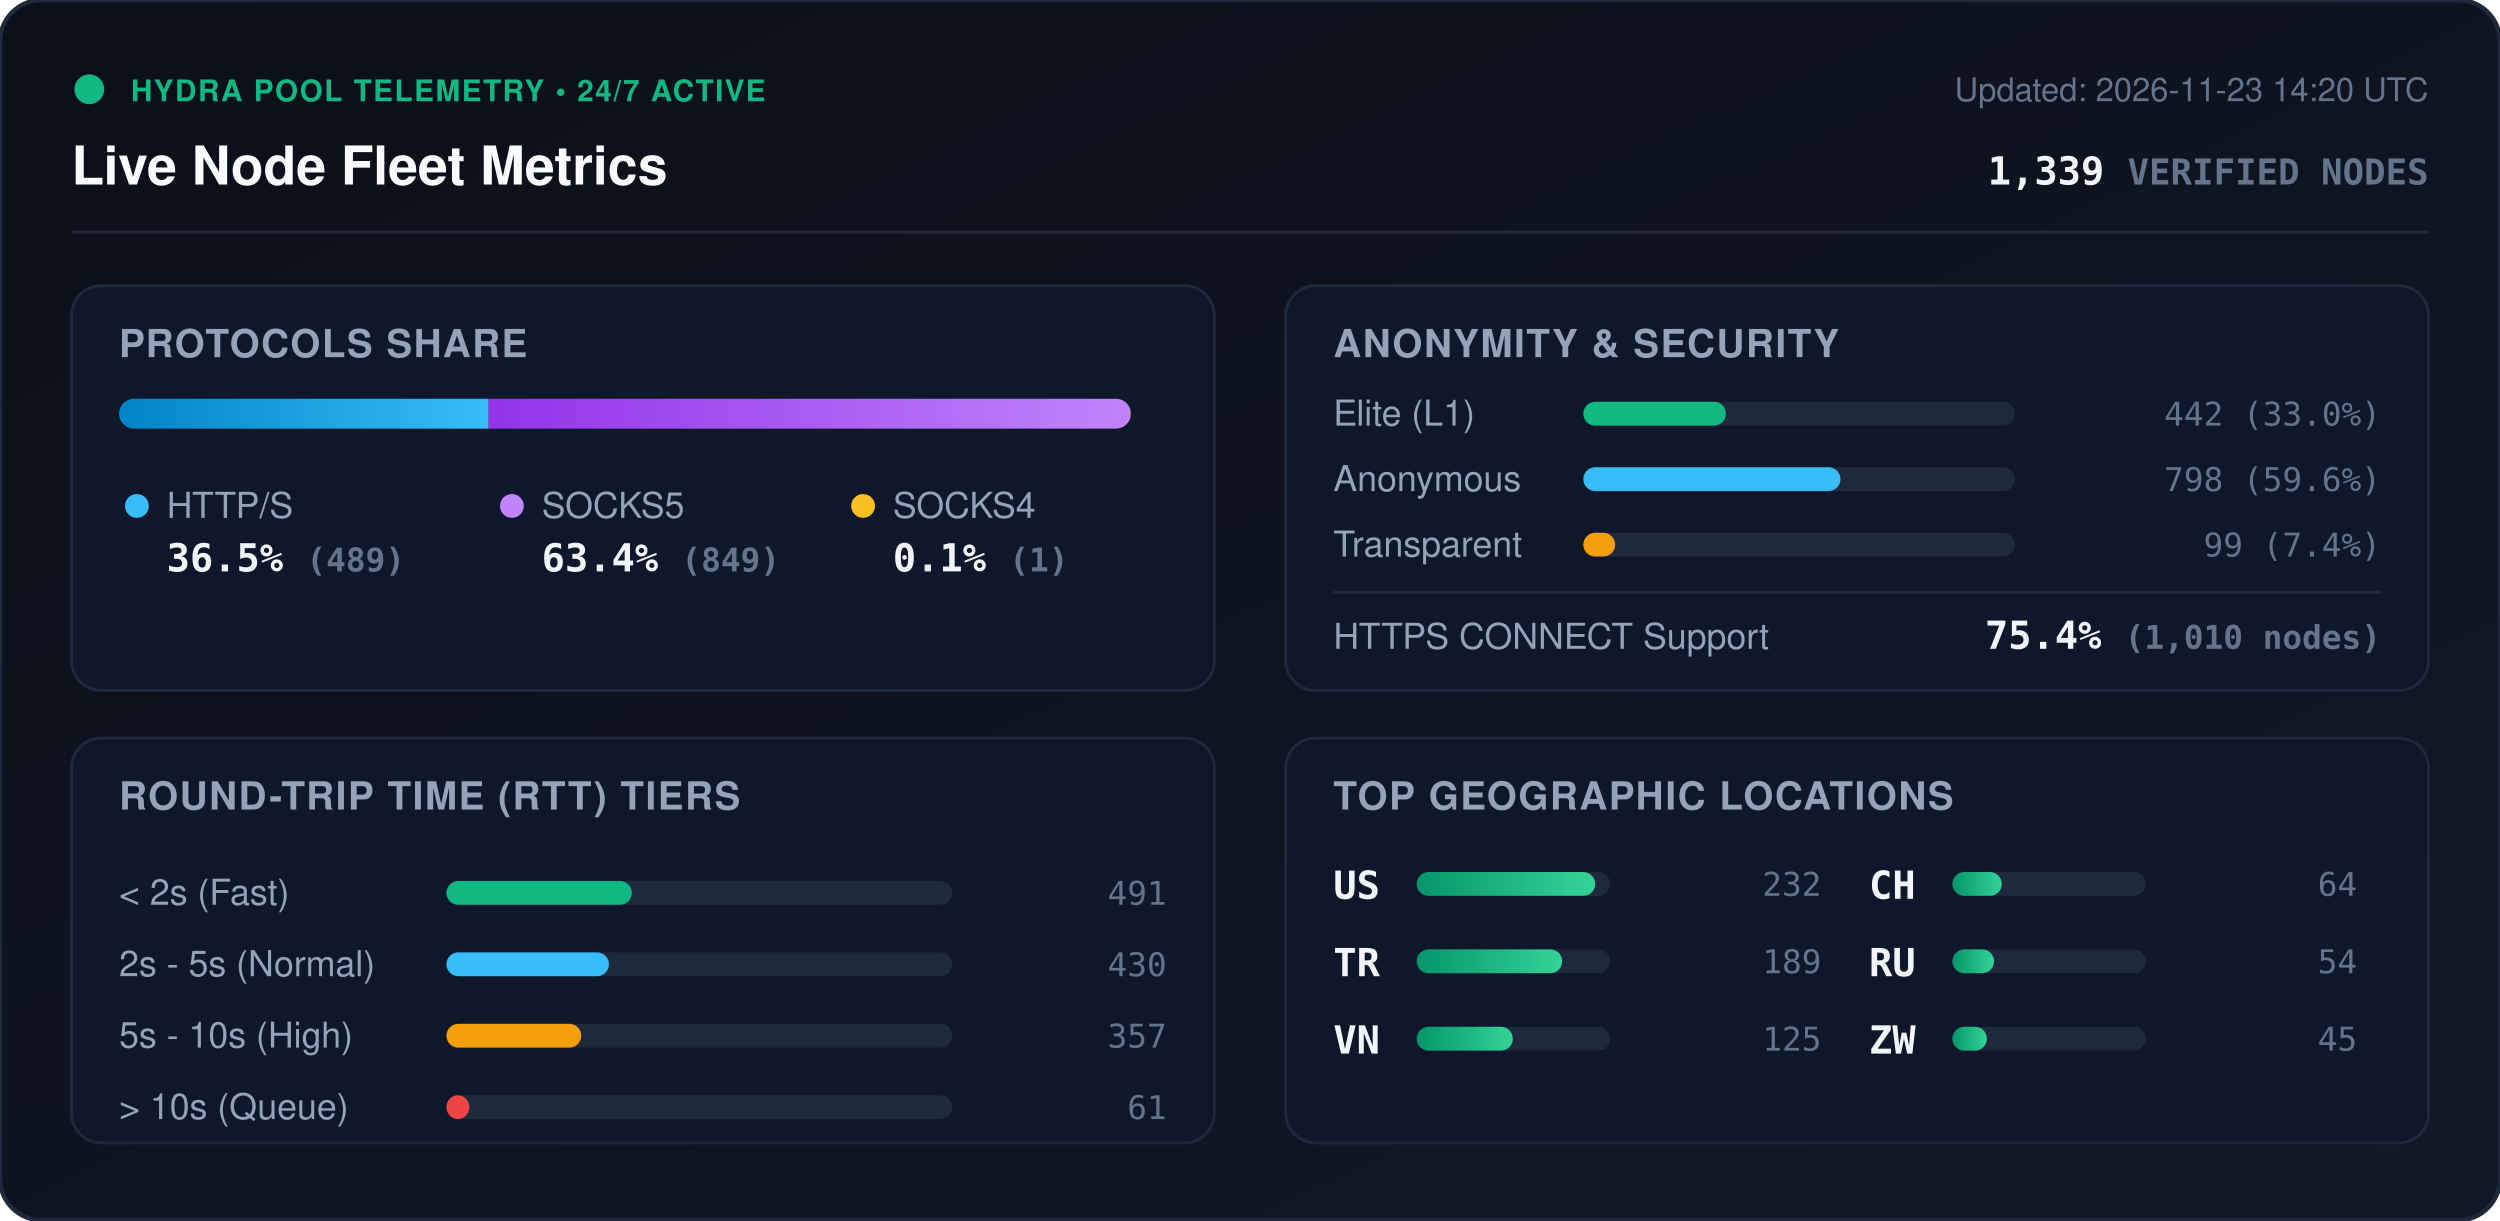
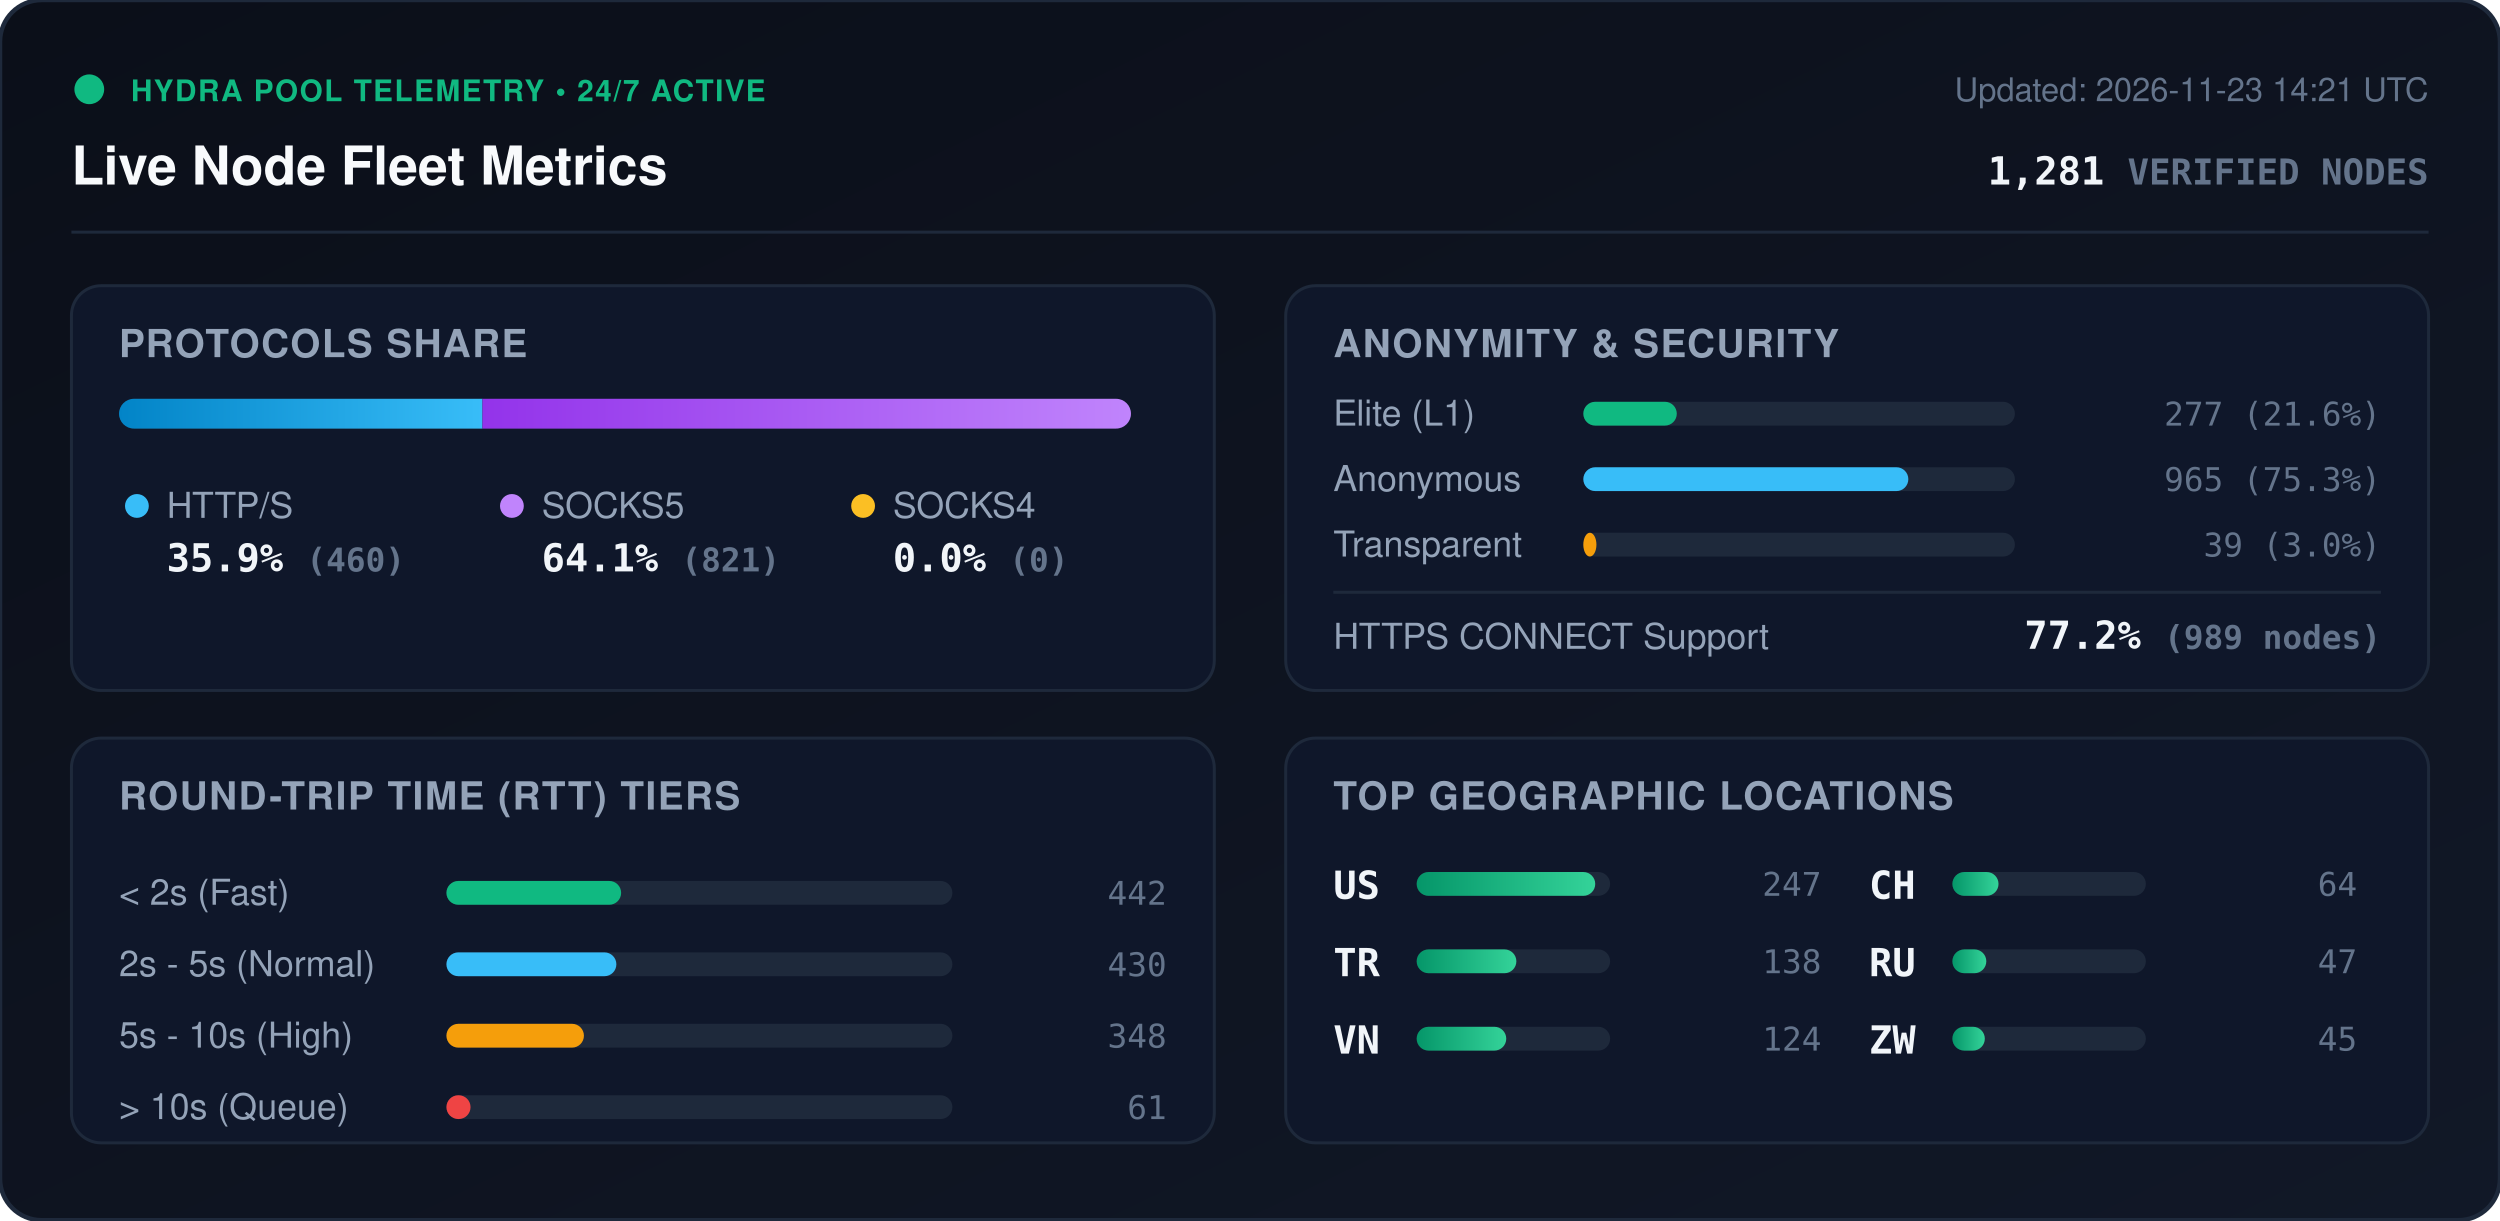
<svg xmlns="http://www.w3.org/2000/svg" viewBox="0 0 840 410" width="840" height="410" style="max-width: 100%; height: auto;">
  <defs>
    <linearGradient id="bg" x1="0%" y1="0%" x2="100%" y2="100%">
      <stop offset="0%" stop-color="#0b0f19" />
      <stop offset="100%" stop-color="#111827" />
    </linearGradient>
    <linearGradient id="bar-http" x1="0%" y1="0%" x2="100%" y2="0%">
      <stop offset="0%" stop-color="#0284c7" />
      <stop offset="100%" stop-color="#38bdf8" />
    </linearGradient>
    <linearGradient id="bar-socks5" x1="0%" y1="0%" x2="100%" y2="0%">
      <stop offset="0%" stop-color="#9333ea" />
      <stop offset="100%" stop-color="#c084fc" />
    </linearGradient>
    <linearGradient id="bar-socks4" x1="0%" y1="0%" x2="100%" y2="0%">
      <stop offset="0%" stop-color="#d97706" />
      <stop offset="100%" stop-color="#fbbf24" />
    </linearGradient>
    <linearGradient id="bar-green" x1="0%" y1="0%" x2="100%" y2="0%">
      <stop offset="0%" stop-color="#059669" />
      <stop offset="100%" stop-color="#34d399" />
    </linearGradient>
    <clipPath id="prog-track-clip">
      <rect width="340.0" height="10" rx="5" />
    </clipPath>
    <style>
      .title { font: 700 18px -apple-system, BlinkMacSystemFont, 'Segoe UI', Helvetica, Arial, sans-serif; fill: #f8fafc; }
      .sub { font: 500 11px -apple-system, BlinkMacSystemFont, 'Segoe UI', Helvetica, Arial, sans-serif; fill: #64748b; }
      .section-hdr { font: 600 13px -apple-system, BlinkMacSystemFont, 'Segoe UI', Helvetica, Arial, sans-serif; fill: #94a3b8; letter-spacing: 0.5px; }
      .metric-val { font: 700 13px -apple-system, BlinkMacSystemFont, 'Segoe UI', Helvetica, Arial, sans-serif; fill: #f1f5f9; }
      .metric-lbl { font: 500 12px -apple-system, BlinkMacSystemFont, 'Segoe UI', Helvetica, Arial, sans-serif; fill: #94a3b8; }
      .badge-txt { font: 700 10px -apple-system, BlinkMacSystemFont, 'Segoe UI', Helvetica, Arial, sans-serif; fill: #10b981; letter-spacing: 0.5px; }
      .mono { font-family: ui-monospace, SFMono-Regular, Menlo, Monaco, Consolas, monospace; }
      .pulse { animation: beacon 2s infinite ease-in-out; }
      @keyframes beacon { 0%, 100% { opacity: 1; } 50% { opacity: 0.35; } }
    </style>
  </defs>
  <rect width="840" height="410" rx="14" fill="url(#bg)" stroke="#1e293b" stroke-width="1.5" />
  <g transform="translate(24, 24)">
    <circle cx="6" cy="6" r="5" fill="#10b981" class="pulse" />
    <text x="20" y="10" class="badge-txt">HYDRA POOL TELEMETRY • 24/7 ACTIVE</text>
    <text x="0" y="38" class="title">Live Node Fleet Metrics</text>
-     <text x="792" y="10" text-anchor="end" class="sub">Updated: 2026-11-23 14:20 UTC</text>
-     <text x="792" y="38" text-anchor="end" class="metric-val mono" fill="#38bdf8">1,339 <tspan font-size="12" fill="#64748b">VERIFIED NODES</tspan>
+     <text x="792" y="10" text-anchor="end" class="sub">Updated: 2026-11-23 14:21 UTC</text>
+     <text x="792" y="38" text-anchor="end" class="metric-val mono" fill="#38bdf8">1,281 <tspan font-size="12" fill="#64748b">VERIFIED NODES</tspan>
    </text>
  </g>
  <line x1="24" y1="78" x2="816" y2="78" stroke="#1e293b" stroke-width="1" />
  <g transform="translate(24, 96)">
    <rect width="384" height="136" rx="10" fill="#0f172a" stroke="#1e293b" />
    <text x="16" y="24" class="section-hdr">PROTOCOLS SHARE</text>
    <g transform="translate(16, 38)">
      <rect width="340.0" height="10" rx="5" fill="#1e293b" />
      <g clip-path="url(#prog-track-clip)">
-         <rect x="0" width="124.2" height="10" fill="url(#bar-http)" />
-         <rect x="124.2" width="215.6" height="10" fill="url(#bar-socks5)" />
-         <rect x="339.8" width="0.3" height="10" fill="url(#bar-socks4)" />
+         <rect x="0" width="122.1" height="10" fill="url(#bar-http)" />
+         <rect x="122.1" width="217.9" height="10" fill="url(#bar-socks5)" />
+         <rect x="340.0" width="0.0" height="10" fill="url(#bar-socks4)" />
      </g>
    </g>
    <g transform="translate(16, 68)">
      <circle cx="6" cy="6" r="4" fill="#38bdf8" />
      <text x="16" y="10" class="metric-lbl">HTTP/S</text>
-       <text x="16" y="28" class="metric-val mono">36.5% <tspan font-size="11" fill="#64748b">(489)</tspan>
+       <text x="16" y="28" class="metric-val mono">35.9% <tspan font-size="11" fill="#64748b">(460)</tspan>
      </text>
      <circle cx="132" cy="6" r="4" fill="#c084fc" />
      <text x="142" y="10" class="metric-lbl">SOCKS5</text>
-       <text x="142" y="28" class="metric-val mono">63.4% <tspan font-size="11" fill="#64748b">(849)</tspan>
+       <text x="142" y="28" class="metric-val mono">64.1% <tspan font-size="11" fill="#64748b">(821)</tspan>
      </text>
      <circle cx="250" cy="6" r="4" fill="#fbbf24" />
      <text x="260" y="10" class="metric-lbl">SOCKS4</text>
-       <text x="260" y="28" class="metric-val mono">0.1% <tspan font-size="11" fill="#64748b">(1)</tspan>
+       <text x="260" y="28" class="metric-val mono">0.0% <tspan font-size="11" fill="#64748b">(0)</tspan>
      </text>
    </g>
  </g>
  <g transform="translate(432, 96)">
    <rect width="384" height="136" rx="10" fill="#0f172a" stroke="#1e293b" />
    <text x="16" y="24" class="section-hdr">ANONYMITY &amp; SECURITY</text>
    <text x="16" y="47" class="metric-lbl">Elite (L1)</text>
    <rect x="100" y="39" width="145.0" height="8" rx="4" fill="#1e293b" />
-     <rect x="100" y="39" width="47.9" height="8" rx="4" fill="#10b981" />
-     <text x="368" y="47" text-anchor="end" class="mono sub" fill="#e2e8f0">442 (33.0%)</text>
+     <rect x="100" y="39" width="31.4" height="8" rx="4" fill="#10b981" />
+     <text x="368" y="47" text-anchor="end" class="mono sub" fill="#e2e8f0">277 (21.6%)</text>
    <text x="16" y="69" class="metric-lbl">Anonymous</text>
    <rect x="100" y="61" width="145.0" height="8" rx="4" fill="#1e293b" />
-     <rect x="100" y="61" width="86.4" height="8" rx="4" fill="#38bdf8" />
-     <text x="368" y="69" text-anchor="end" class="mono sub" fill="#e2e8f0">798 (59.6%)</text>
+     <rect x="100" y="61" width="109.2" height="8" rx="4" fill="#38bdf8" />
+     <text x="368" y="69" text-anchor="end" class="mono sub" fill="#e2e8f0">965 (75.3%)</text>
    <text x="16" y="91" class="metric-lbl">Transparent</text>
    <rect x="100" y="83" width="145.0" height="8" rx="4" fill="#1e293b" />
-     <rect x="100" y="83" width="10.7" height="8" rx="4" fill="#f59e0b" />
-     <text x="368" y="91" text-anchor="end" class="mono sub" fill="#e2e8f0">99 (7.4%)</text>
+     <rect x="100" y="83" width="4.4" height="8" rx="4" fill="#f59e0b" />
+     <text x="368" y="91" text-anchor="end" class="mono sub" fill="#e2e8f0">39 (3.0%)</text>
    <line x1="16" y1="103" x2="368" y2="103" stroke="#1e293b" stroke-width="1" />
    <text x="16" y="122" class="metric-lbl">HTTPS CONNECT Support</text>
-     <text x="368" y="122" text-anchor="end" class="metric-val mono" fill="#34d399">75.4% <tspan font-size="11" fill="#64748b">(1,010 nodes)</tspan>
+     <text x="368" y="122" text-anchor="end" class="metric-val mono" fill="#34d399">77.2% <tspan font-size="11" fill="#64748b">(989 nodes)</tspan>
    </text>
  </g>
  <g transform="translate(24, 248)">
    <rect width="384" height="136" rx="10" fill="#0f172a" stroke="#1e293b" />
    <text x="16" y="24" class="section-hdr">ROUND-TRIP TIME (RTT) TIERS</text>
    <g transform="translate(16, 42)">
      <text x="0" y="14" class="metric-lbl">&lt; 2s (Fast)</text>
      <rect x="110" y="6" width="170" height="8" rx="4" fill="#1e293b" />
-       <rect x="110" y="6" width="62.3" height="8" rx="4" fill="#10b981" />
-       <text x="352" y="14" text-anchor="end" class="mono sub">491</text>
+       <rect x="110" y="6" width="58.7" height="8" rx="4" fill="#10b981" />
+       <text x="352" y="14" text-anchor="end" class="mono sub">442</text>
      <text x="0" y="38" class="metric-lbl">2s - 5s (Normal)</text>
      <rect x="110" y="30" width="170" height="8" rx="4" fill="#1e293b" />
-       <rect x="110" y="30" width="54.6" height="8" rx="4" fill="#38bdf8" />
+       <rect x="110" y="30" width="57.1" height="8" rx="4" fill="#38bdf8" />
      <text x="352" y="38" text-anchor="end" class="mono sub">430</text>
      <text x="0" y="62" class="metric-lbl">5s - 10s (High)</text>
      <rect x="110" y="54" width="170" height="8" rx="4" fill="#1e293b" />
-       <rect x="110" y="54" width="45.3" height="8" rx="4" fill="#f59e0b" />
-       <text x="352" y="62" text-anchor="end" class="mono sub">357</text>
+       <rect x="110" y="54" width="46.2" height="8" rx="4" fill="#f59e0b" />
+       <text x="352" y="62" text-anchor="end" class="mono sub">348</text>
      <text x="0" y="86" class="metric-lbl">&gt; 10s (Queue)</text>
      <rect x="110" y="78" width="170" height="8" rx="4" fill="#1e293b" />
-       <rect x="110" y="78" width="7.7" height="8" rx="4" fill="#ef4444" />
+       <rect x="110" y="78" width="8.1" height="8" rx="4" fill="#ef4444" />
      <text x="352" y="86" text-anchor="end" class="mono sub">61</text>
    </g>
  </g>
  <g transform="translate(432, 248)">
    <rect width="384" height="136" rx="10" fill="#0f172a" stroke="#1e293b" />
    <text x="16" y="24" class="section-hdr">TOP GEOGRAPHIC LOCATIONS</text>
    <g transform="translate(16, 42)">
      <g transform="translate(0, 0)">
        <text x="0" y="12" class="mono metric-val" font-size="12">US</text>
        <rect x="28" y="3" width="65" height="8" rx="4" fill="#1e293b" />
        <rect x="28" y="3" width="60.0" height="8" rx="4" fill="url(#bar-green)" />
-         <text x="164" y="11" text-anchor="end" class="mono sub">232</text>
+         <text x="164" y="11" text-anchor="end" class="mono sub">247</text>
      </g>
      <g transform="translate(0, 26)">
        <text x="0" y="12" class="mono metric-val" font-size="12">TR</text>
        <rect x="28" y="3" width="65" height="8" rx="4" fill="#1e293b" />
-         <rect x="28" y="3" width="48.9" height="8" rx="4" fill="url(#bar-green)" />
-         <text x="164" y="11" text-anchor="end" class="mono sub">189</text>
+         <rect x="28" y="3" width="33.5" height="8" rx="4" fill="url(#bar-green)" />
+         <text x="164" y="11" text-anchor="end" class="mono sub">138</text>
      </g>
      <g transform="translate(0, 52)">
        <text x="0" y="12" class="mono metric-val" font-size="12">VN</text>
        <rect x="28" y="3" width="65" height="8" rx="4" fill="#1e293b" />
-         <rect x="28" y="3" width="32.3" height="8" rx="4" fill="url(#bar-green)" />
-         <text x="164" y="11" text-anchor="end" class="mono sub">125</text>
+         <rect x="28" y="3" width="30.1" height="8" rx="4" fill="url(#bar-green)" />
+         <text x="164" y="11" text-anchor="end" class="mono sub">124</text>
      </g>
      <g transform="translate(180, 0)">
        <text x="0" y="12" class="mono metric-val" font-size="12">CH</text>
        <rect x="28" y="3" width="65" height="8" rx="4" fill="#1e293b" />
-         <rect x="28" y="3" width="16.6" height="8" rx="4" fill="url(#bar-green)" />
+         <rect x="28" y="3" width="15.5" height="8" rx="4" fill="url(#bar-green)" />
        <text x="164" y="11" text-anchor="end" class="mono sub">64</text>
      </g>
      <g transform="translate(180, 26)">
        <text x="0" y="12" class="mono metric-val" font-size="12">RU</text>
        <rect x="28" y="3" width="65" height="8" rx="4" fill="#1e293b" />
-         <rect x="28" y="3" width="14.0" height="8" rx="4" fill="url(#bar-green)" />
-         <text x="164" y="11" text-anchor="end" class="mono sub">54</text>
+         <rect x="28" y="3" width="11.4" height="8" rx="4" fill="url(#bar-green)" />
+         <text x="164" y="11" text-anchor="end" class="mono sub">47</text>
      </g>
      <g transform="translate(180, 52)">
        <text x="0" y="12" class="mono metric-val" font-size="12">ZW</text>
        <rect x="28" y="3" width="65" height="8" rx="4" fill="#1e293b" />
-         <rect x="28" y="3" width="11.6" height="8" rx="4" fill="url(#bar-green)" />
+         <rect x="28" y="3" width="10.9" height="8" rx="4" fill="url(#bar-green)" />
        <text x="164" y="11" text-anchor="end" class="mono sub">45</text>
      </g>
    </g>
  </g>
</svg>
